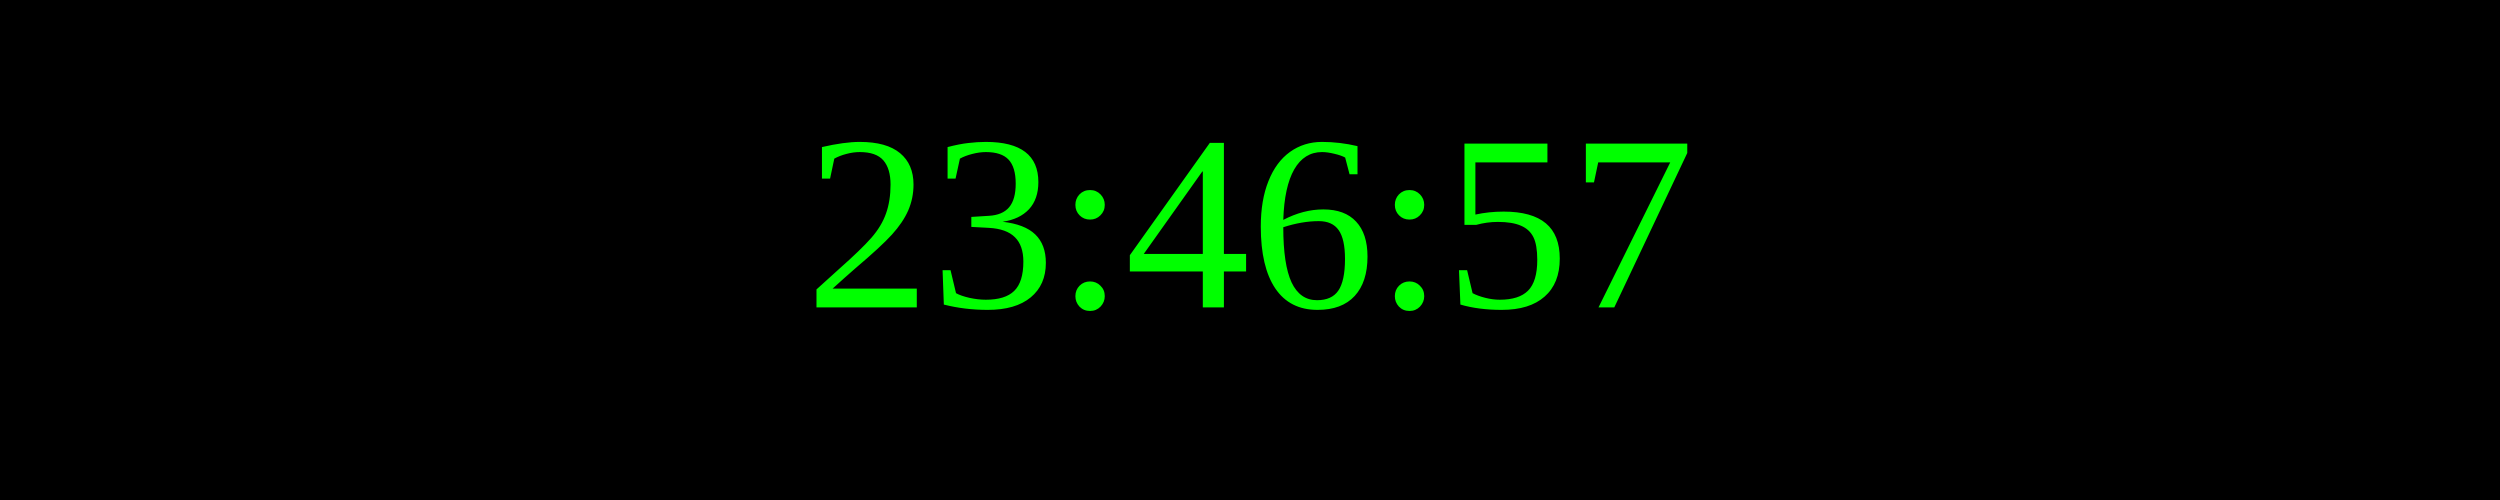
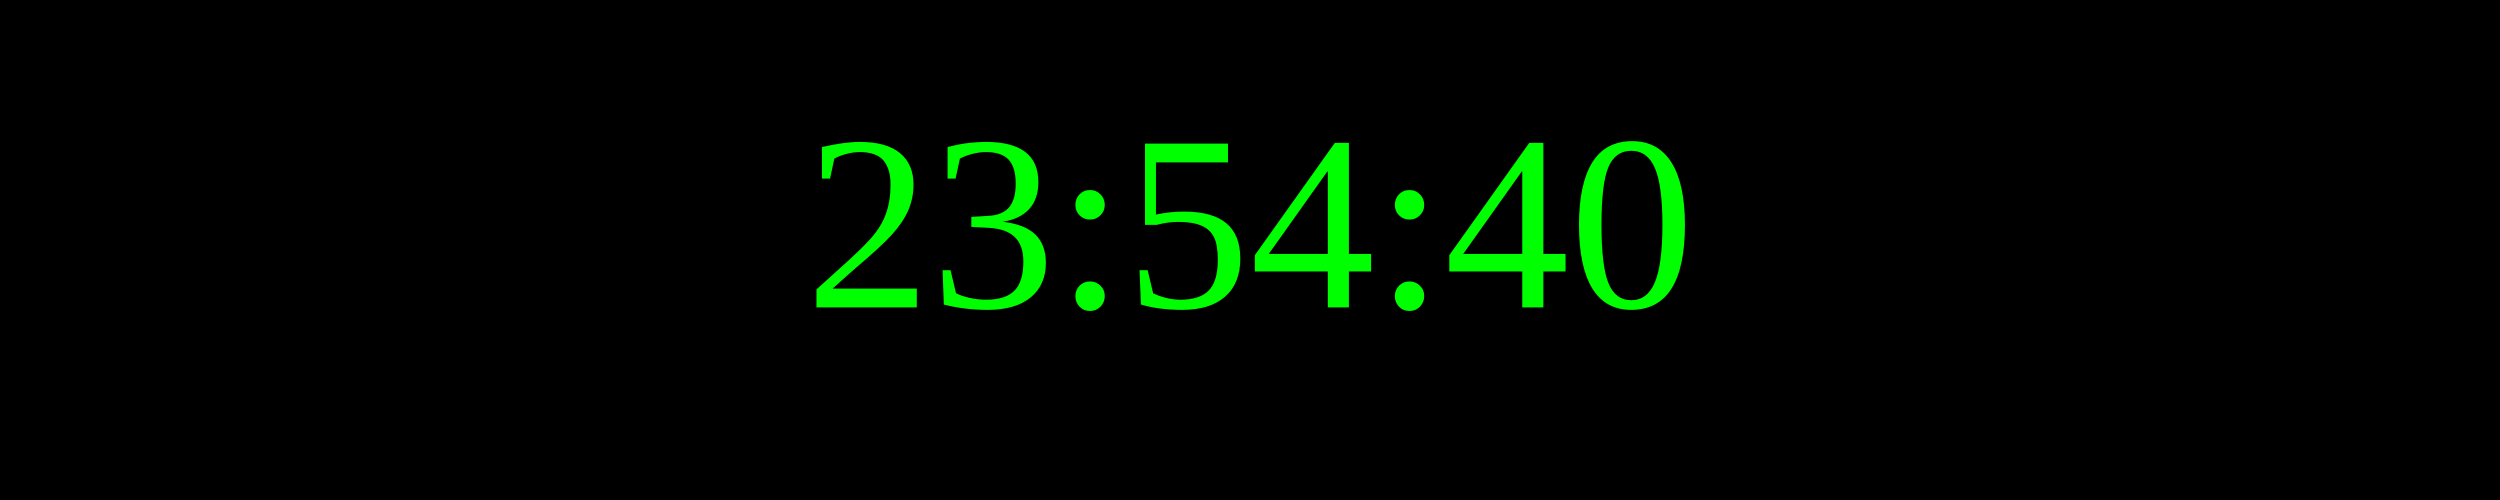
<svg xmlns="http://www.w3.org/2000/svg" width="250" height="50">
  <rect width="100%" height="100%" fill="black" />
  <text x="50%" y="50%" font-size="25" fill="lime" text-anchor="middle" dominant-baseline="middle">
- 23:46:57
+ 23:54:40
</text>
</svg>
